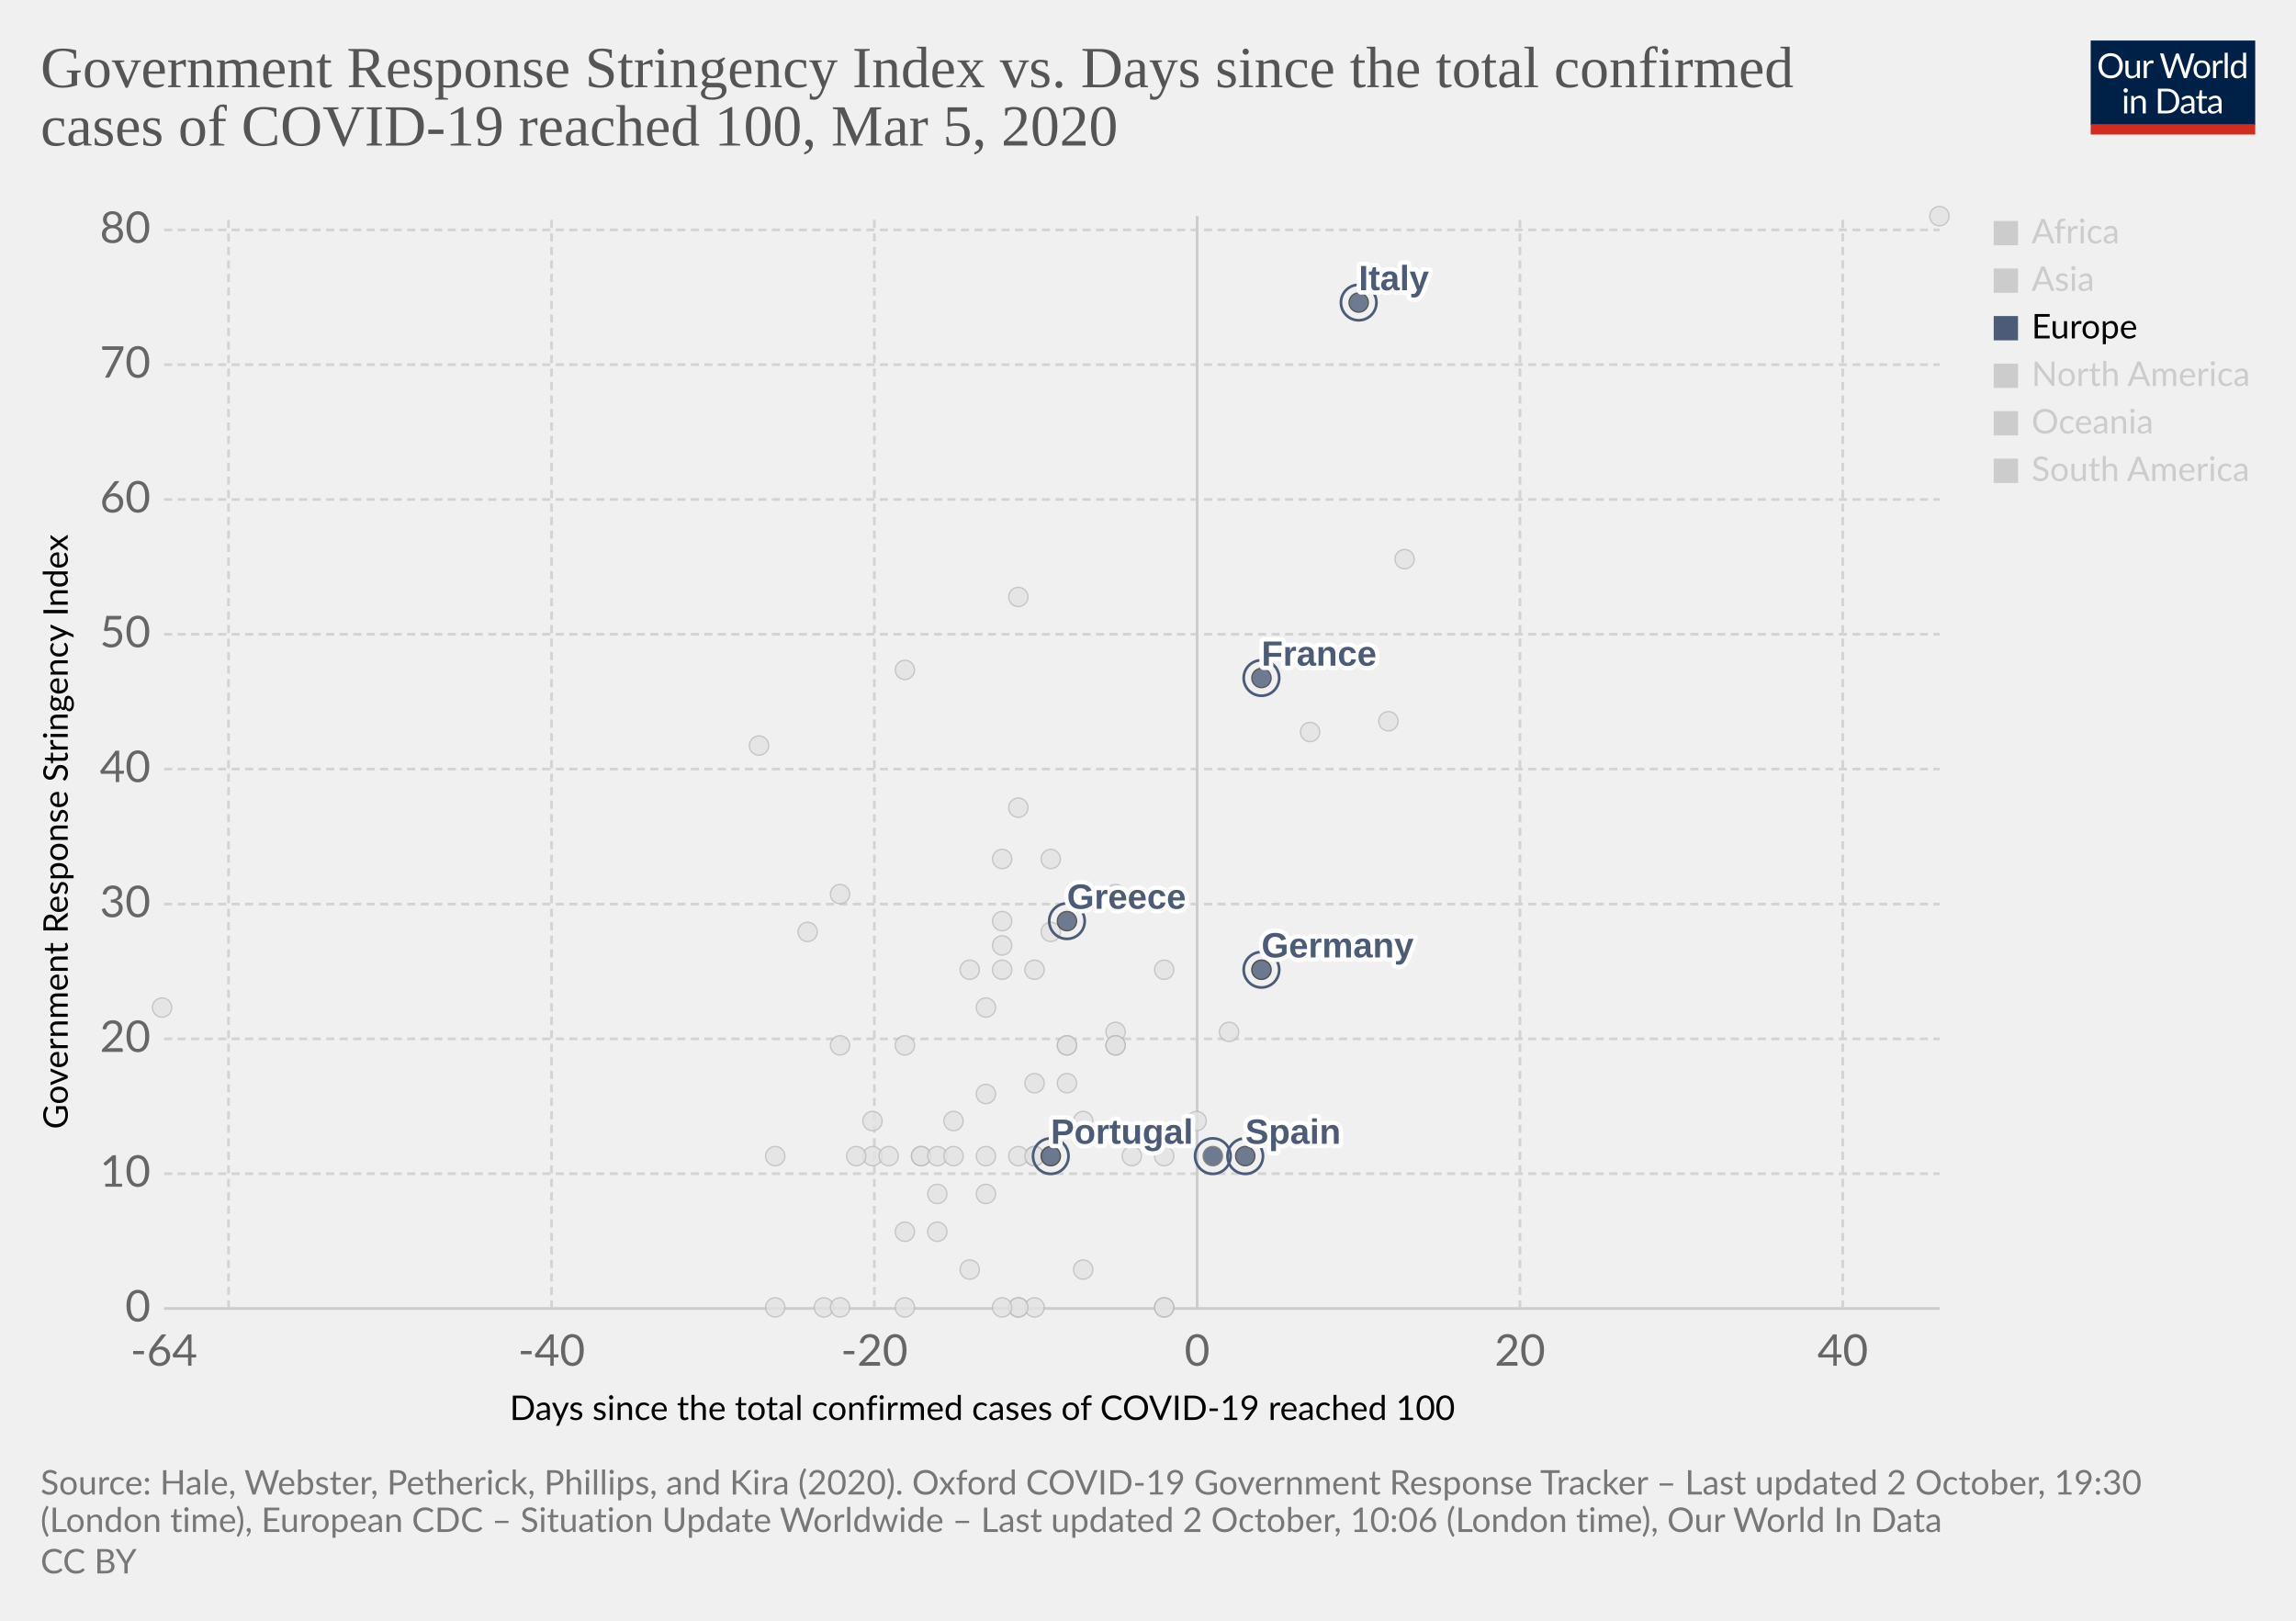
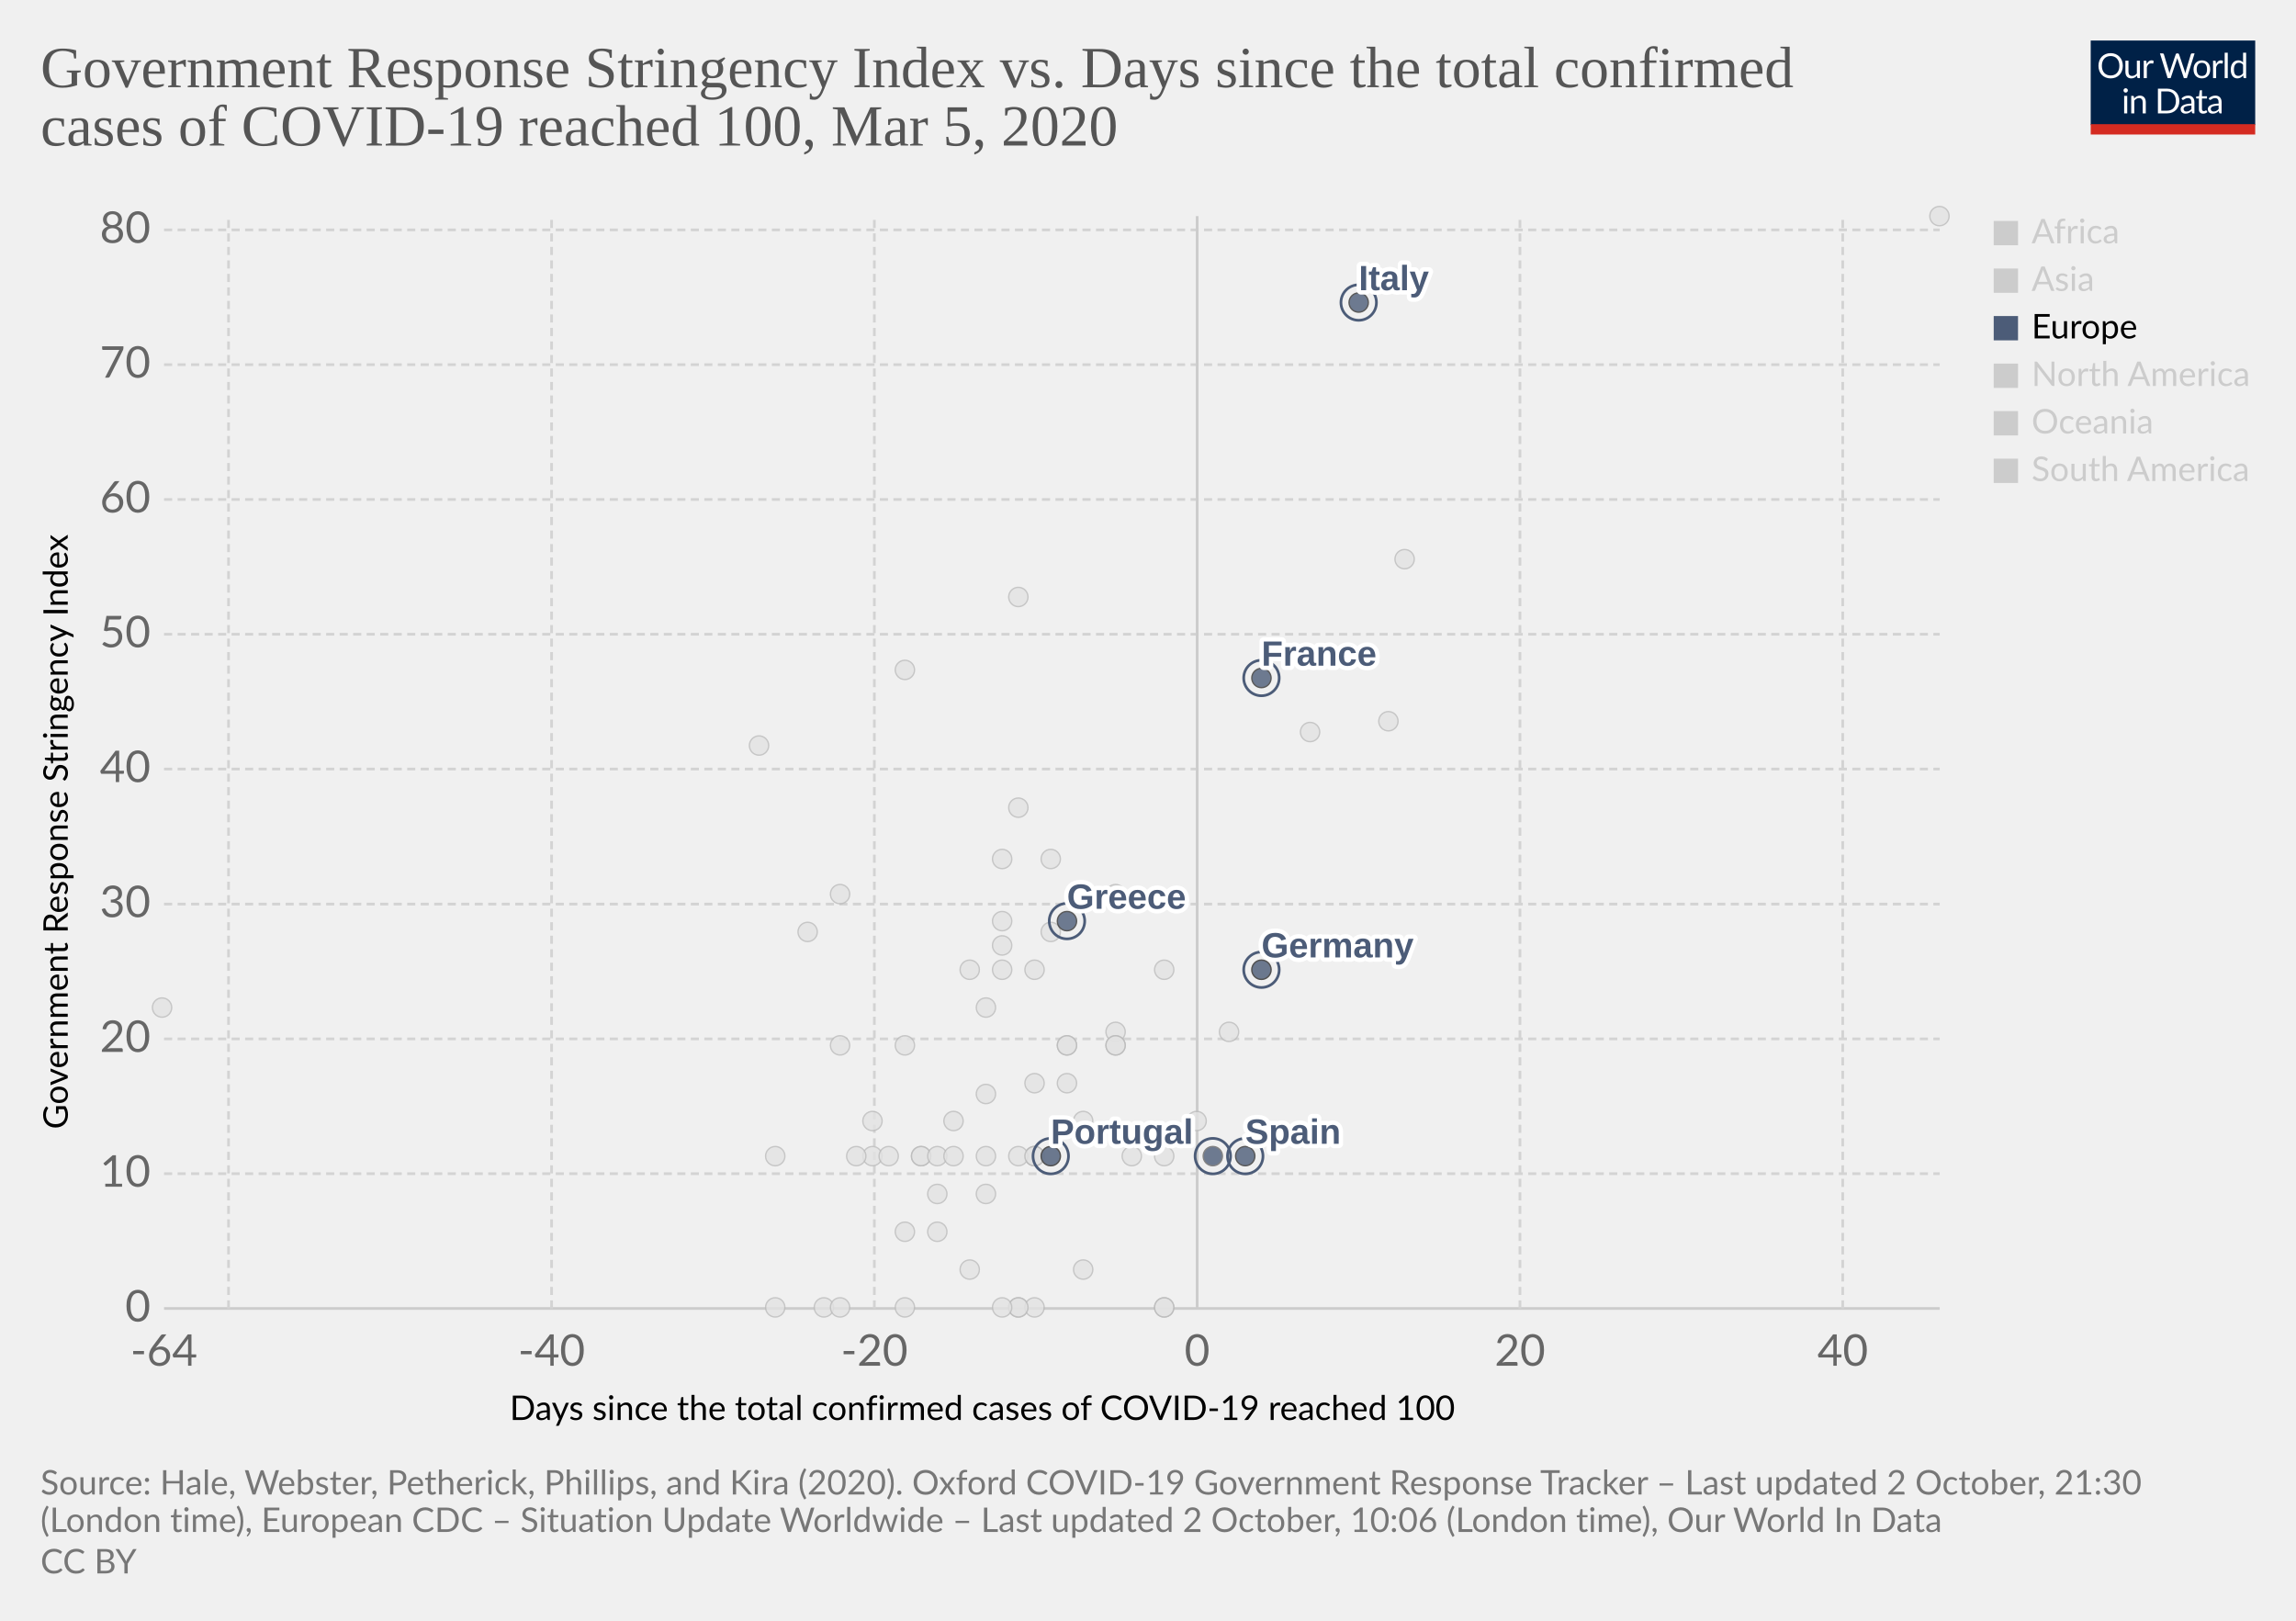
<svg xmlns="http://www.w3.org/2000/svg" version="1.1" style="background-color:#fff;-webkit-font-smoothing:antialiased" width="850" height="600" viewBox="0 0 850 600" font-family="Lato,'Helvetica Neue',Helvetica,Arial,sans-serif" font-size="18" text-rendering="optimizeLegibility">
  <g class="HeaderView">
    <g transform="matrix(.29 0 0 .29 774 15)">
      <svg width="210" height="120" viewBox="0 0 210 120" fill="none">
        <g clip-path="url(#clip0)">
          <path d="M0 0h210v107.89H0V0z" fill="#002147" />
          <path d="M40.98 32.25c0 2.36-.38 4.53-1.12 6.51a14.26 14.26 0 01-8.1 8.4c-1.9.78-4.02 1.17-6.34 1.17a16.6 16.6 0 01-6.33-1.17 14.31 14.31 0 01-8.08-8.4 18.29 18.29 0 01-1.12-6.51c0-2.36.38-4.53 1.12-6.5a14.32 14.32 0 018.07-8.44c1.92-.8 4.03-1.19 6.34-1.19 2.32 0 4.43.4 6.34 1.19 1.92.8 3.56 1.9 4.93 3.34a14.87 14.87 0 013.17 5.1 18.1 18.1 0 011.12 6.5zm-4.38 0c0-1.94-.26-3.68-.8-5.22a10.91 10.91 0 00-2.24-3.89 9.68 9.68 0 00-3.52-2.46 11.95 11.95 0 00-4.62-.86c-1.68 0-3.21.28-4.6.86a9.88 9.88 0 00-3.54 2.46 10.91 10.91 0 00-2.24 3.9c-.53 1.53-.8 3.27-.8 5.2 0 1.94.27 3.68.8 5.22a11.17 11.17 0 002.24 3.9 10.01 10.01 0 003.55 2.44c1.38.56 2.9.83 4.6.83 1.7 0 3.24-.27 4.61-.83a9.8 9.8 0 003.52-2.44 11.17 11.17 0 002.25-3.9c.53-1.54.8-3.28.8-5.21zm26.22-6.54V48H60.5c-.56 0-.9-.27-1.05-.81l-.31-2.4a12.45 12.45 0 01-3.26 2.6c-1.2.64-2.58.96-4.13.96-1.22 0-2.3-.2-3.24-.6a6.52 6.52 0 01-2.33-1.7 7.37 7.37 0 01-1.43-2.67c-.3-1.04-.46-2.2-.46-3.45V25.7h3.91v14.22c0 1.68.38 2.99 1.15 3.91.77.93 1.96 1.39 3.54 1.39 1.16 0 2.24-.27 3.23-.82a10.42 10.42 0 002.8-2.28V25.7h3.91zm8.61 4.47a9.94 9.94 0 012.6-3.56 5.64 5.64 0 013.76-1.3c.47 0 .92.05 1.34.15.44.1.83.27 1.17.49l-.3 2.92c-.09.37-.3.55-.66.55-.2 0-.5-.04-.9-.13a6.21 6.21 0 00-3.24.18c-.54.2-1.03.5-1.47.92-.42.4-.81.9-1.17 1.5-.33.58-.64 1.26-.92 2.02V48H67.7V25.71h2.25c.42 0 .72.08.88.25.16.16.27.44.33.83l.26 3.39zm61.16-13.7L122.75 48h-3.82l-7.99-24.05a21.95 21.95 0 01-.42-1.58 38.36 38.36 0 01-.44 1.58L102.05 48h-3.83L88.4 16.47h3.54c.38 0 .7.1.95.29.26.2.43.43.5.73l6.52 21.9c.1.4.2.83.28 1.28.1.46.2.94.29 1.46l.3-1.46c.12-.47.25-.9.38-1.27l7.41-21.91c.1-.25.26-.48.51-.69.27-.22.58-.33.95-.33h1.23c.38 0 .69.1.92.29.24.2.41.43.53.73l7.4 21.9a28.4 28.4 0 01.68 2.62 29.52 29.52 0 01.52-2.61l6.54-21.91c.07-.27.23-.5.48-.7.27-.21.58-.32.95-.32h3.32zm9.35 8.88c1.63 0 3.1.27 4.4.82a9.43 9.43 0 015.46 5.94c.5 1.4.74 2.98.74 4.73 0 1.76-.25 3.34-.74 4.75a9.43 9.43 0 01-5.46 5.92c-1.3.52-2.77.79-4.4.79-1.64 0-3.12-.27-4.44-.8a9.42 9.42 0 01-3.35-2.3c-.92-1-1.63-2.2-2.13-3.61-.49-1.41-.73-3-.73-4.75s.24-3.33.73-4.73c.5-1.43 1.2-2.64 2.13-3.63a9.4 9.4 0 013.35-2.31c1.32-.55 2.8-.82 4.44-.82zm0 19.89c2.2 0 3.84-.73 4.93-2.2 1.08-1.48 1.63-3.54 1.63-6.18 0-2.66-.55-4.72-1.63-6.2-1.09-1.49-2.73-2.23-4.93-2.23-1.12 0-2.09.2-2.93.57a5.7 5.7 0 00-2.06 1.65 7.5 7.5 0 00-1.24 2.67c-.26 1.04-.4 2.22-.4 3.54 0 2.64.55 4.7 1.64 6.18 1.1 1.47 2.76 2.2 4.99 2.2zm17.97-15.07a9.94 9.94 0 012.6-3.56 5.64 5.64 0 013.76-1.3c.47 0 .91.05 1.34.15.44.1.83.27 1.16.49l-.28 2.92c-.09.37-.31.55-.66.55-.2 0-.5-.04-.9-.13a6.2 6.2 0 00-3.24.18c-.54.2-1.03.5-1.47.92-.43.4-.82.9-1.17 1.5a13.1 13.1 0 00-.92 2.02V48h-3.94V25.71h2.24c.43 0 .72.08.88.25.17.16.28.44.33.83l.27 3.39zm15.04-14.59V48h-3.92V15.6h3.92zm19.55 15.43a6.22 6.22 0 00-2.38-2.05 6.7 6.7 0 00-2.86-.6c-2.07 0-3.66.75-4.77 2.23-1.12 1.48-1.68 3.6-1.68 6.33 0 1.46.13 2.7.38 3.74a7.29 7.29 0 001.1 2.56 4.35 4.35 0 001.78 1.45c.7.3 1.5.46 2.4.46 1.29 0 2.41-.3 3.36-.88a9.6 9.6 0 002.67-2.49V31.02zm3.91-15.43V48h-2.33c-.56 0-.9-.27-1.06-.81l-.35-2.71a12.13 12.13 0 01-3.25 2.77 8.28 8.28 0 01-4.23 1.06 7.31 7.31 0 01-6.14-2.9c-.73-.96-1.3-2.15-1.69-3.57a18.35 18.35 0 01.07-9.48 11.29 11.29 0 011.89-3.7 8.7 8.7 0 017.06-3.34 7.96 7.96 0 016.12 2.62V15.59h3.91zM46.61 70.71V93H42.7V70.71h3.91zm.84-7c0 .39-.08.75-.24 1.09a2.81 2.81 0 01-1.52 1.47 2.67 2.67 0 01-2.16 0 2.9 2.9 0 01-1.45-1.47 2.67 2.67 0 010-2.16c.15-.35.35-.65.6-.9.25-.27.53-.47.85-.62a2.67 2.67 0 012.16 0c.35.15.65.35.9.62.27.25.47.55.62.9.16.34.24.7.24 1.08zm7.97 10.24c.49-.54 1-1.04 1.54-1.48a9.85 9.85 0 013.66-1.84 8.96 8.96 0 015.43.35c.94.4 1.72.97 2.33 1.71a7.36 7.36 0 011.43 2.67c.32 1.04.49 2.19.49 3.45V93h-3.94V78.81c0-1.69-.4-3-1.17-3.92-.76-.93-1.93-1.4-3.5-1.4a6.6 6.6 0 00-3.25.83c-1 .56-1.92 1.31-2.77 2.27V93h-3.94V70.71h2.35c.56 0 .9.28 1.04.82l.3 2.42zm57.7 3.3c0 2.36-.37 4.5-1.11 6.44a14.3 14.3 0 01-3.17 4.98 14.1 14.1 0 01-4.93 3.2c-1.9.76-4.02 1.13-6.33 1.13H85.8V61.47h11.77c2.31 0 4.42.39 6.33 1.15a13.8 13.8 0 018.1 8.18 17.75 17.75 0 011.12 6.45zm-4.37 0c0-1.94-.26-3.67-.8-5.2a10.94 10.94 0 00-2.23-3.87 9.57 9.57 0 00-3.53-2.42 12.23 12.23 0 00-4.61-.83h-7.5v24.62h7.5c1.7 0 3.24-.28 4.61-.84a9.7 9.7 0 003.53-2.4 10.94 10.94 0 002.24-3.87c.53-1.53.8-3.26.8-5.2zm19.8 5.72c-1.8.06-3.34.2-4.62.44-1.26.22-2.3.51-3.1.88-.8.36-1.37.8-1.74 1.3-.35.5-.53 1.05-.53 1.67 0 .58.1 1.1.3 1.52a3 3 0 00.76 1.05c.34.27.73.46 1.17.6.45.11.94.17 1.45.17a7.28 7.28 0 003.5-.81 11.95 11.95 0 002.82-2.2v-4.62zm-12.65-9.11a12.73 12.73 0 013.98-2.66c1.43-.59 3-.88 4.73-.88 1.25 0 2.36.2 3.33.61a6.81 6.81 0 013.94 4.38c.33 1.04.5 2.19.5 3.43V93h-1.74a1.8 1.8 0 01-.88-.18c-.2-.13-.36-.38-.48-.74l-.44-2.12c-.59.55-1.16 1.03-1.72 1.46a9.48 9.48 0 01-3.74 1.7c-.69.15-1.46.23-2.3.23-.87 0-1.69-.12-2.45-.35a5.34 5.34 0 01-3.34-2.93 6.64 6.64 0 01-.49-2.64c0-.88.25-1.72.73-2.53a6.33 6.33 0 012.35-2.17c1.09-.63 2.5-1.15 4.25-1.54 1.75-.41 3.89-.65 6.42-.7v-1.75c0-1.73-.37-3.03-1.12-3.91-.75-.9-1.84-1.34-3.28-1.34-.97 0-1.78.12-2.44.37-.64.23-1.2.5-1.7.81l-1.23.82c-.33.23-.67.35-1 .35-.27 0-.5-.07-.69-.2a2.1 2.1 0 01-.48-.53l-.7-1.25zm27.67 19.5c-1.76 0-3.12-.5-4.07-1.48-.94-.98-1.41-2.4-1.41-4.25V74h-2.68a.9.9 0 01-.6-.2c-.16-.14-.24-.36-.24-.66v-1.56l3.65-.46.9-6.89a.9.9 0 01.29-.52.88.88 0 01.62-.22H142v7.67h6.44V74H142v13.38c0 .94.22 1.63.68 2.09.45.45 1.04.68 1.76.68a3.21 3.21 0 001.85-.53l.55-.35c.16-.12.3-.18.41-.18.2 0 .4.13.55.38l1.15 1.87a7.45 7.45 0 01-2.44 1.5c-.96.35-1.94.52-2.95.52zm19.68-10.4c-1.8.07-3.34.21-4.62.45-1.26.22-2.3.51-3.1.88-.8.36-1.37.8-1.74 1.3-.35.5-.53 1.05-.53 1.67 0 .58.1 1.1.3 1.52.18.42.44.77.76 1.05.34.27.73.46 1.17.6.45.11.94.17 1.45.17a7.3 7.3 0 003.5-.81 12.04 12.04 0 002.82-2.2v-4.62zm-12.65-9.1a12.72 12.72 0 013.99-2.66c1.42-.59 3-.88 4.72-.88 1.25 0 2.36.2 3.33.61a6.81 6.81 0 013.94 4.38c.33 1.04.5 2.19.5 3.43V93h-1.74a1.8 1.8 0 01-.88-.18c-.2-.13-.36-.38-.48-.74l-.44-2.12c-.59.55-1.16 1.03-1.72 1.46a9.48 9.48 0 01-3.74 1.7c-.69.15-1.46.23-2.3.23-.87 0-1.69-.12-2.45-.35a5.33 5.33 0 01-3.34-2.93 6.62 6.62 0 01-.49-2.64c0-.88.25-1.72.73-2.53a6.33 6.33 0 012.35-2.17c1.09-.63 2.5-1.15 4.25-1.54a31.2 31.2 0 016.42-.7v-1.75c0-1.73-.37-3.03-1.12-3.91-.75-.9-1.84-1.34-3.28-1.34-.97 0-1.78.12-2.44.37-.64.23-1.2.5-1.7.81-.46.3-.87.57-1.22.82-.34.23-.68.35-1.02.35-.26 0-.49-.07-.68-.2a1.88 1.88 0 01-.48-.53l-.7-1.25z" fill="#fff" />
          <path fill="#D42B21" d="M0 106.79h210V120H0z" />
        </g>
        <defs>
          <clipPath id="clip0">
            <path fill="#fff" d="M0 0h210v120H0z" />
          </clipPath>
        </defs>
      </svg>
    </g>
    <a href="https://ourworldindata.org/grapher/covid-stringency-vs-days-cases-reached-100?time=latest" target="_blank" rel="noopener" font-family="&quot;Playfair Display&quot;,Georgia,&quot;Times New Roman&quot;,serif">
      <text font-size="21.6" x="15" y="32.3" fill="#555">
        <tspan x="15" y="32.28">Government Response Stringency Index vs. Days since the total confirmed</tspan>
        <tspan x="15" y="53.88">cases of COVID-19 reached 100, Mar 5, 2020</tspan>
      </text>
    </a>
  </g>
  <g class="ScatterPlot">
    <g class="DualAxisView">
      <g class="HorizontalAxis">
        <text font-size="12.6" x="188.7" y="525.7">
          <tspan x="188.7" y="525.68">Days since the total confirmed cases of COVID-19 reached 100</tspan>
        </text>
        <text x="60.7" y="505.6" fill="#666" text-anchor="middle" font-size="16.2">-64</text>
        <text x="204.2" y="505.6" fill="#666" text-anchor="middle" font-size="16.2">-40</text>
        <text x="323.7" y="505.6" fill="#666" text-anchor="middle" font-size="16.2">-20</text>
        <text x="443.2" y="505.6" fill="#666" text-anchor="middle" font-size="16.2">0</text>
        <text x="562.7" y="505.6" fill="#666" text-anchor="middle" font-size="16.2">20</text>
        <text x="682.2" y="505.6" fill="#666" text-anchor="middle" font-size="16.2">40</text>
      </g>
      <g class="VerticalAxis">
        <text font-size="12.6" x="-418" y="25.1" transform="rotate(-90)">
          <tspan x="-418" y="25.08">Government Response Stringency Index</tspan>
        </text>
        <text x="55.74" y="484.4" fill="#666" dominant-baseline="middle" text-anchor="end" font-size="16.2">0</text>
        <text x="55.74" y="434.5" fill="#666" dominant-baseline="middle" text-anchor="end" font-size="16.2">10</text>
        <text x="55.74" y="384.6" fill="#666" dominant-baseline="middle" text-anchor="end" font-size="16.2">20</text>
        <text x="55.74" y="334.7" fill="#666" dominant-baseline="middle" text-anchor="end" font-size="16.2">30</text>
        <text x="55.74" y="284.7" fill="#666" dominant-baseline="middle" text-anchor="end" font-size="16.2">40</text>
        <text x="55.74" y="234.8" fill="#666" dominant-baseline="middle" text-anchor="end" font-size="16.2">50</text>
        <text x="55.74" y="184.9" fill="#666" dominant-baseline="middle" text-anchor="end" font-size="16.2">60</text>
        <text x="55.74" y="135" fill="#666" dominant-baseline="middle" text-anchor="end" font-size="16.2">70</text>
        <text x="55.74" y="85.1" fill="#666" dominant-baseline="middle" text-anchor="end" font-size="16.2">80</text>
      </g>
      <g class="AxisGridLines horizontalLines">
        <path stroke="#ccc" d="M60.74 484.4h657.35" />
        <path stroke="#d3d3d3" stroke-dasharray="3,2" d="M60.74 434.5h657.35M60.74 384.6h657.35M60.74 334.7h657.35M60.74 284.7h657.35M60.74 234.8h657.35M60.74 184.9h657.35M60.74 135h657.35M60.74 85.1h657.35" />
      </g>
      <g class="AxisGridLines verticalLines">
        <path stroke="#d3d3d3" stroke-dasharray="3,2" d="M84.6 484.4V80M204.2 484.4V80M323.7 484.4V80" />
        <path stroke="#ccc" d="M443.2 484.4V80" />
        <path stroke="#d3d3d3" stroke-dasharray="3,2" d="M562.7 484.4V80M682.2 484.4V80" />
      </g>
    </g>
    <g class="PointsWithLabels clickable" clip-path="url(#a)" font-family="Arial, sans-serif">
      <path fill="rgba(255,255,255,0)" d="M60.74 80h657.35v404.4H60.74z" />
      <defs>
        <clipPath id="a">
          <path d="M50.74 70h677.35v424.4H50.74z" />
        </clipPath>
      </defs>
      <g class="key-Philippines_0">
        <circle cx="383" cy="359" r="3.57" fill="#e2e2e2" opacity=".8" stroke="#bbb" stroke-width=".5" />
      </g>
      <g class="key-Qatar_0">
        <circle cx="401" cy="415" r="3.57" fill="#e2e2e2" opacity=".8" stroke="#bbb" stroke-width=".5" />
      </g>
      <g class="key-Romania_0">
        <circle cx="383" cy="401" r="3.57" fill="#e2e2e2" opacity=".8" stroke="#bbb" stroke-width=".5" />
      </g>
      <g class="key-Russia_0">
        <circle cx="365" cy="373" r="3.57" fill="#e2e2e2" opacity=".8" stroke="#bbb" stroke-width=".5" />
      </g>
      <g class="key-San-Marino_0">
        <circle cx="371" cy="318" r="3.57" fill="#e2e2e2" opacity=".8" stroke="#bbb" stroke-width=".5" />
      </g>
      <g class="key-Singapore_0">
        <circle cx="467" cy="359" r="3.57" fill="#e2e2e2" opacity=".8" stroke="#bbb" stroke-width=".5" />
      </g>
      <g class="key-South-Korea_0">
        <circle cx="520" cy="207" r="3.57" fill="#e2e2e2" opacity=".8" stroke="#bbb" stroke-width=".5" />
      </g>
      <g class="key-Sri-Lanka_0">
        <circle cx="323" cy="428" r="3.57" fill="#e2e2e2" opacity=".8" stroke="#bbb" stroke-width=".5" />
      </g>
      <g class="key-Brazil_0">
        <circle cx="383" cy="428" r="3.57" fill="#e2e2e2" opacity=".8" stroke="#bbb" stroke-width=".5" />
      </g>
      <g class="key-Cambodia_0">
        <circle cx="305" cy="484" r="3.57" fill="#e2e2e2" opacity=".8" stroke="#bbb" stroke-width=".5" />
      </g>
      <g class="key-Canada_0">
        <circle cx="401" cy="470" r="3.57" fill="#e2e2e2" opacity=".8" stroke="#bbb" stroke-width=".5" />
      </g>
      <g class="key-China_0">
        <circle cx="718" cy="80" r="3.57" fill="#e2e2e2" opacity=".8" stroke="#bbb" stroke-width=".5" />
      </g>
      <g class="key-Croatia_0">
        <circle cx="353" cy="415" r="3.57" fill="#e2e2e2" opacity=".8" stroke="#bbb" stroke-width=".5" />
      </g>
      <g class="key-Czech-Republic_0">
        <circle cx="395" cy="387" r="3.57" fill="#e2e2e2" opacity=".8" stroke="#bbb" stroke-width=".5" />
      </g>
      <g class="key-Denmark_0">
        <circle cx="413" cy="382" r="3.57" fill="#e2e2e2" opacity=".8" stroke="#bbb" stroke-width=".5" />
      </g>
      <g class="key-Dominican-Republic_0">
        <circle cx="341" cy="428" r="3.57" fill="#e2e2e2" opacity=".8" stroke="#bbb" stroke-width=".5" />
      </g>
      <g class="key-Ecuador_0">
        <circle cx="365" cy="442" r="3.57" fill="#e2e2e2" opacity=".8" stroke="#bbb" stroke-width=".5" />
      </g>
      <g class="key-Afghanistan_0">
        <circle cx="299" cy="345" r="3.57" fill="#e2e2e2" opacity=".8" stroke="#bbb" stroke-width=".5" />
      </g>
      <g class="key-Algeria_0">
        <circle cx="347" cy="456" r="3.57" fill="#e2e2e2" opacity=".8" stroke="#bbb" stroke-width=".5" />
      </g>
      <g class="key-Australia_0">
        <circle cx="413" cy="387" r="3.57" fill="#e2e2e2" opacity=".8" stroke="#bbb" stroke-width=".5" />
      </g>
      <g class="key-Austria_0">
        <circle cx="419" cy="428" r="3.57" fill="#e2e2e2" opacity=".8" stroke="#bbb" stroke-width=".5" />
      </g>
      <g class="key-Azerbaijan_0">
        <circle cx="311" cy="331" r="3.57" fill="#e2e2e2" opacity=".8" stroke="#bbb" stroke-width=".5" />
      </g>
      <g class="key-Bahrain_0">
        <circle cx="413" cy="331" r="3.57" fill="#e2e2e2" opacity=".8" stroke="#bbb" stroke-width=".5" />
      </g>
      <g class="key-Belarus_0">
        <circle cx="287" cy="484" r="3.57" fill="#e2e2e2" opacity=".8" stroke="#bbb" stroke-width=".5" />
      </g>
      <g class="key-Belgium_0">
        <circle cx="443" cy="415" r="3.57" fill="#e2e2e2" opacity=".8" stroke="#bbb" stroke-width=".5" />
      </g>
      <g class="key-Malaysia_0">
        <circle cx="413" cy="387" r="3.57" fill="#e2e2e2" opacity=".8" stroke="#bbb" stroke-width=".5" />
      </g>
      <g class="key-Mexico_0">
        <circle cx="359" cy="470" r="3.57" fill="#e2e2e2" opacity=".8" stroke="#bbb" stroke-width=".5" />
      </g>
      <g class="key-Nepal_0">
        <circle cx="60" cy="373" r="3.57" fill="#e2e2e2" opacity=".8" stroke="#bbb" stroke-width=".5" />
      </g>
      <g class="key-Netherlands_0">
        <circle cx="431" cy="484" r="3.57" fill="#e2e2e2" opacity=".8" stroke="#bbb" stroke-width=".5" />
      </g>
      <g class="key-New-Zealand_0">
        <circle cx="335" cy="387" r="3.57" fill="#e2e2e2" opacity=".8" stroke="#bbb" stroke-width=".5" />
      </g>
      <g class="key-Nigeria_0">
        <circle cx="287" cy="428" r="3.57" fill="#e2e2e2" opacity=".8" stroke="#bbb" stroke-width=".5" />
      </g>
      <g class="key-Norway_0">
        <circle cx="431" cy="428" r="3.57" fill="#e2e2e2" opacity=".8" stroke="#bbb" stroke-width=".5" />
      </g>
      <g class="key-Oman_0">
        <circle cx="311" cy="387" r="3.57" fill="#e2e2e2" opacity=".8" stroke="#bbb" stroke-width=".5" />
      </g>
      <g class="key-Pakistan_0">
        <circle cx="371" cy="341" r="3.57" fill="#e2e2e2" opacity=".8" stroke="#bbb" stroke-width=".5" />
      </g>
      <g class="key-Egypt_0">
        <circle cx="377" cy="484" r="3.57" fill="#e2e2e2" opacity=".8" stroke="#bbb" stroke-width=".5" />
      </g>
      <g class="key-Estonia_0">
        <circle cx="383" cy="484" r="3.57" fill="#e2e2e2" opacity=".8" stroke="#bbb" stroke-width=".5" />
      </g>
      <g class="key-Finland_0">
        <circle cx="395" cy="387" r="3.57" fill="#e2e2e2" opacity=".8" stroke="#bbb" stroke-width=".5" />
      </g>
      <g class="key-Georgia_0">
        <circle cx="281" cy="276" r="3.57" fill="#e2e2e2" opacity=".8" stroke="#bbb" stroke-width=".5" />
      </g>
      <g class="key-Iceland_0">
        <circle cx="395" cy="401" r="3.57" fill="#e2e2e2" opacity=".8" stroke="#bbb" stroke-width=".5" />
      </g>
      <g class="key-India_0">
        <circle cx="371" cy="350" r="3.57" fill="#e2e2e2" opacity=".8" stroke="#bbb" stroke-width=".5" />
      </g>
      <g class="key-Indonesia_0">
        <circle cx="377" cy="299" r="3.57" fill="#e2e2e2" opacity=".8" stroke="#bbb" stroke-width=".5" />
      </g>
      <g class="key-Iran_0">
        <circle cx="485" cy="271" r="3.57" fill="#e2e2e2" opacity=".8" stroke="#bbb" stroke-width=".5" />
      </g>
      <g class="key-Iraq_0">
        <circle cx="377" cy="221" r="3.57" fill="#e2e2e2" opacity=".8" stroke="#bbb" stroke-width=".5" />
      </g>
      <g class="key-Ireland_0">
        <circle cx="383" cy="428" r="3.57" fill="#e2e2e2" opacity=".8" stroke="#bbb" stroke-width=".5" />
      </g>
      <g class="key-Israel_0">
        <circle cx="389" cy="318" r="3.57" fill="#e2e2e2" opacity=".8" stroke="#bbb" stroke-width=".5" />
      </g>
      <g class="key-Japan_0">
        <circle cx="514" cy="267" r="3.57" fill="#e2e2e2" opacity=".8" stroke="#bbb" stroke-width=".5" />
      </g>
      <g class="key-Kuwait_0">
        <circle cx="389" cy="345" r="3.57" fill="#e2e2e2" opacity=".8" stroke="#bbb" stroke-width=".5" />
      </g>
      <g class="key-Lebanon_0">
        <circle cx="371" cy="359" r="3.57" fill="#e2e2e2" opacity=".8" stroke="#bbb" stroke-width=".5" />
      </g>
      <g class="key-Lithuania_0">
        <circle cx="341" cy="428" r="3.57" fill="#e2e2e2" opacity=".8" stroke="#bbb" stroke-width=".5" />
      </g>
      <g class="key-Luxembourg_0">
        <circle cx="365" cy="428" r="3.57" fill="#e2e2e2" opacity=".8" stroke="#bbb" stroke-width=".5" />
      </g>
      <g class="key-Sweden_0">
        <circle cx="431" cy="484" r="3.57" fill="#e2e2e2" opacity=".8" stroke="#bbb" stroke-width=".5" />
      </g>
      <g class="key-Switzerland_0">
        <circle cx="431" cy="359" r="3.57" fill="#e2e2e2" opacity=".8" stroke="#bbb" stroke-width=".5" />
      </g>
      <g class="key-Taiwan_0">
        <circle cx="359" cy="359" r="3.57" fill="#e2e2e2" opacity=".8" stroke="#bbb" stroke-width=".5" />
      </g>
      <g class="key-Thailand_0">
        <circle cx="377" cy="484" r="3.57" fill="#e2e2e2" opacity=".8" stroke="#bbb" stroke-width=".5" />
      </g>
      <g class="key-United-Arab-Emirates_0">
        <circle cx="365" cy="405" r="3.57" fill="#e2e2e2" opacity=".8" stroke="#bbb" stroke-width=".5" />
      </g>
      <g class="key-United-States_0">
        <circle cx="455" cy="382" r="3.57" fill="#e2e2e2" opacity=".8" stroke="#bbb" stroke-width=".5" />
      </g>
      <g class="key-Vietnam_0">
        <circle cx="335" cy="248" r="3.57" fill="#e2e2e2" opacity=".8" stroke="#bbb" stroke-width=".5" />
      </g>
      <g class="key-Hungary_0">
        <circle cx="347" cy="428" r="3.57" fill="#e2e2e2" opacity=".8" stroke="#bbb" stroke-width=".5" />
      </g>
      <g class="key-Andorra_0">
        <circle cx="335" cy="484" r="3.57" fill="#e2e2e2" opacity=".8" stroke="#bbb" stroke-width=".5" />
      </g>
      <g class="key-Latvia_0">
        <circle cx="347" cy="442" r="3.57" fill="#e2e2e2" opacity=".8" stroke="#bbb" stroke-width=".5" />
      </g>
      <g class="key-Morocco_0">
        <circle cx="335" cy="456" r="3.57" fill="#e2e2e2" opacity=".8" stroke="#bbb" stroke-width=".5" />
      </g>
      <g class="key-Saudi-Arabia_0">
        <circle cx="377" cy="428" r="3.57" fill="#e2e2e2" opacity=".8" stroke="#bbb" stroke-width=".5" />
      </g>
      <g class="key-Senegal_0">
        <circle cx="311" cy="484" r="3.57" fill="#e2e2e2" opacity=".8" stroke="#bbb" stroke-width=".5" />
      </g>
      <g class="key-Tunisia_0">
        <circle cx="323" cy="415" r="3.57" fill="#e2e2e2" opacity=".8" stroke="#bbb" stroke-width=".5" />
      </g>
      <g class="key-Ukraine_0">
        <circle cx="317" cy="428" r="3.57" fill="#e2e2e2" opacity=".8" stroke="#bbb" stroke-width=".5" />
      </g>
      <g class="key-Jordan_0">
        <circle cx="329" cy="428" r="3.57" fill="#e2e2e2" opacity=".8" stroke="#bbb" stroke-width=".5" />
      </g>
      <g class="key-Poland_0">
        <circle cx="383" cy="428" r="3.57" fill="#e2e2e2" opacity=".8" stroke="#bbb" stroke-width=".5" />
      </g>
      <g class="key-Slovenia_0">
        <circle cx="389" cy="428" r="3.57" fill="#e2e2e2" opacity=".8" stroke="#bbb" stroke-width=".5" />
      </g>
      <g class="key-Argentina_0">
        <circle cx="353" cy="428" r="3.57" fill="#e2e2e2" opacity=".8" stroke="#bbb" stroke-width=".5" />
      </g>
      <g class="key-Chile_0">
        <circle cx="371" cy="484" r="3.57" fill="#e2e2e2" opacity=".8" stroke="#bbb" stroke-width=".5" />
      </g>
      <g class="key-Spain_0">
        <circle cx="461" cy="428" fill="none" stroke="#4C5C78" r="6.57" />
        <circle cx="461" cy="428" r="3.57" fill="#4C5C78" opacity=".8" stroke="#333" stroke-width=".5" />
      </g>
      <g class="key-France_0">
        <circle cx="467" cy="251" fill="none" stroke="#4C5C78" r="6.57" />
        <circle cx="467" cy="251" r="3.57" fill="#4C5C78" opacity=".8" stroke="#333" stroke-width=".5" />
      </g>
      <g class="key-Germany_0">
        <circle cx="467" cy="359" fill="none" stroke="#4C5C78" r="6.57" />
        <circle cx="467" cy="359" r="3.57" fill="#4C5C78" opacity=".8" stroke="#333" stroke-width=".5" />
      </g>
      <g class="key-Greece_0">
        <circle cx="395" cy="341" fill="none" stroke="#4C5C78" r="6.57" />
        <circle cx="395" cy="341" r="3.57" fill="#4C5C78" opacity=".8" stroke="#333" stroke-width=".5" />
      </g>
      <g class="key-Italy_0">
        <circle cx="503" cy="112" fill="none" stroke="#4C5C78" r="6.57" />
        <circle cx="503" cy="112" r="3.57" fill="#4C5C78" opacity=".8" stroke="#333" stroke-width=".5" />
      </g>
      <g class="key-United-Kingdom_0">
        <circle cx="449" cy="428" fill="none" stroke="#4C5C78" r="6.57" />
        <circle cx="449" cy="428" r="3.57" fill="#4C5C78" opacity=".8" stroke="#666" stroke-width=".5" />
      </g>
      <g class="key-Portugal_0">
        <circle cx="389" cy="428" fill="none" stroke="#4C5C78" r="6.57" />
        <circle cx="389" cy="428" r="3.57" fill="#4C5C78" opacity=".8" stroke="#333" stroke-width=".5" />
      </g>
      <text x="461" y="423.43" font-size="13" font-family="Arial, sans-serif" font-weight="700" fill="#fff" stroke="#fff" stroke-linecap="round" stroke-linejoin="round" stroke-width=".25em">Spain</text>
      <text x="461" y="423.43" font-size="13" font-family="Arial, sans-serif" font-weight="700" fill="#4C5C78">Spain</text>
      <text x="467" y="246.43" font-size="13" font-family="Arial, sans-serif" font-weight="700" fill="#fff" stroke="#fff" stroke-linecap="round" stroke-linejoin="round" stroke-width=".25em">France</text>
      <text x="467" y="246.43" font-size="13" font-family="Arial, sans-serif" font-weight="700" fill="#4C5C78">France</text>
      <text x="467" y="354.43" font-size="13" font-family="Arial, sans-serif" font-weight="700" fill="#fff" stroke="#fff" stroke-linecap="round" stroke-linejoin="round" stroke-width=".25em">Germany</text>
      <text x="467" y="354.43" font-size="13" font-family="Arial, sans-serif" font-weight="700" fill="#4C5C78">Germany</text>
      <text x="395" y="336.43" font-size="13" font-family="Arial, sans-serif" font-weight="700" fill="#fff" stroke="#fff" stroke-linecap="round" stroke-linejoin="round" stroke-width=".25em">Greece</text>
      <text x="395" y="336.43" font-size="13" font-family="Arial, sans-serif" font-weight="700" fill="#4C5C78">Greece</text>
      <text x="503" y="107.43" font-size="13" font-family="Arial, sans-serif" font-weight="700" fill="#fff" stroke="#fff" stroke-linecap="round" stroke-linejoin="round" stroke-width=".25em">Italy</text>
      <text x="503" y="107.43" font-size="13" font-family="Arial, sans-serif" font-weight="700" fill="#4C5C78">Italy</text>
      <text x="389" y="423.43" font-size="13" font-family="Arial, sans-serif" font-weight="700" fill="#fff" stroke="#fff" stroke-linecap="round" stroke-linejoin="round" stroke-width=".25em">Portugal</text>
      <text x="389" y="423.43" font-size="13" font-family="Arial, sans-serif" font-weight="700" fill="#4C5C78">Portugal</text>
    </g>
    <g class="ScatterColorLegend clickable" cursor="pointer">
      <g class="legendMark" fill="#ccc">
        <path d="M738.09 81.8h9v9h-9z" />
        <text font-size="12.6" x="752.1" y="90.1">
          <tspan x="752.09" y="90.08">Africa</tspan>
        </text>
      </g>
      <g class="legendMark" fill="#ccc">
        <path d="M738.09 99.4h9v9h-9z" />
        <text font-size="12.6" x="752.1" y="107.7">
          <tspan x="752.09" y="107.68">Asia</tspan>
        </text>
      </g>
      <g class="legendMark">
        <path fill="#4C5C78" d="M738.09 117h9v9h-9z" />
        <text font-size="12.6" x="752.1" y="125.3">
          <tspan x="752.09" y="125.28">Europe</tspan>
        </text>
      </g>
      <g class="legendMark" fill="#ccc">
        <path d="M738.09 134.6h9v9h-9z" />
        <text font-size="12.6" x="752.1" y="142.9">
          <tspan x="752.09" y="142.88">North America</tspan>
        </text>
      </g>
      <g class="legendMark" fill="#ccc">
        <path d="M738.09 152.2h9v9h-9z" />
        <text font-size="12.6" x="752.1" y="160.5">
          <tspan x="752.09" y="160.48">Oceania</tspan>
        </text>
      </g>
      <g class="legendMark" fill="#ccc">
        <path d="M738.09 169.8h9v9h-9z" />
        <text font-size="12.6" x="752.1" y="178.1">
          <tspan x="752.09" y="178.08">South America</tspan>
        </text>
      </g>
    </g>
  </g>
  <g class="SourcesFooter" fill="#777">
    <g class="clickable" fill="#777">
      <text font-size="12.6" x="15" y="553.3">
-         <tspan x="15" y="553.28">Source: Hale, Webster, Petherick, Phillips, and Kira (2020). Oxford COVID-19 Government Response Tracker – Last updated 2 October, 19:30</tspan>
+         <tspan x="15" y="553.28">Source: Hale, Webster, Petherick, Phillips, and Kira (2020). Oxford COVID-19 Government Response Tracker – Last updated 2 October, 21:30</tspan>
        <tspan x="15" y="567.14">(London time), European CDC – Situation Update Worldwide – Last updated 2 October, 10:06 (London time), Our World In Data</tspan>
      </text>
    </g>
    <text font-size="12.6" x="15" y="582.5">
      <tspan x="15" y="582.48">
        <a class="cclogo" href="http://creativecommons.org/licenses/by/4.0/deed.en_US" target="_blank" fill="#777">CC BY</a>
      </tspan>
    </text>
  </g>
</svg>
